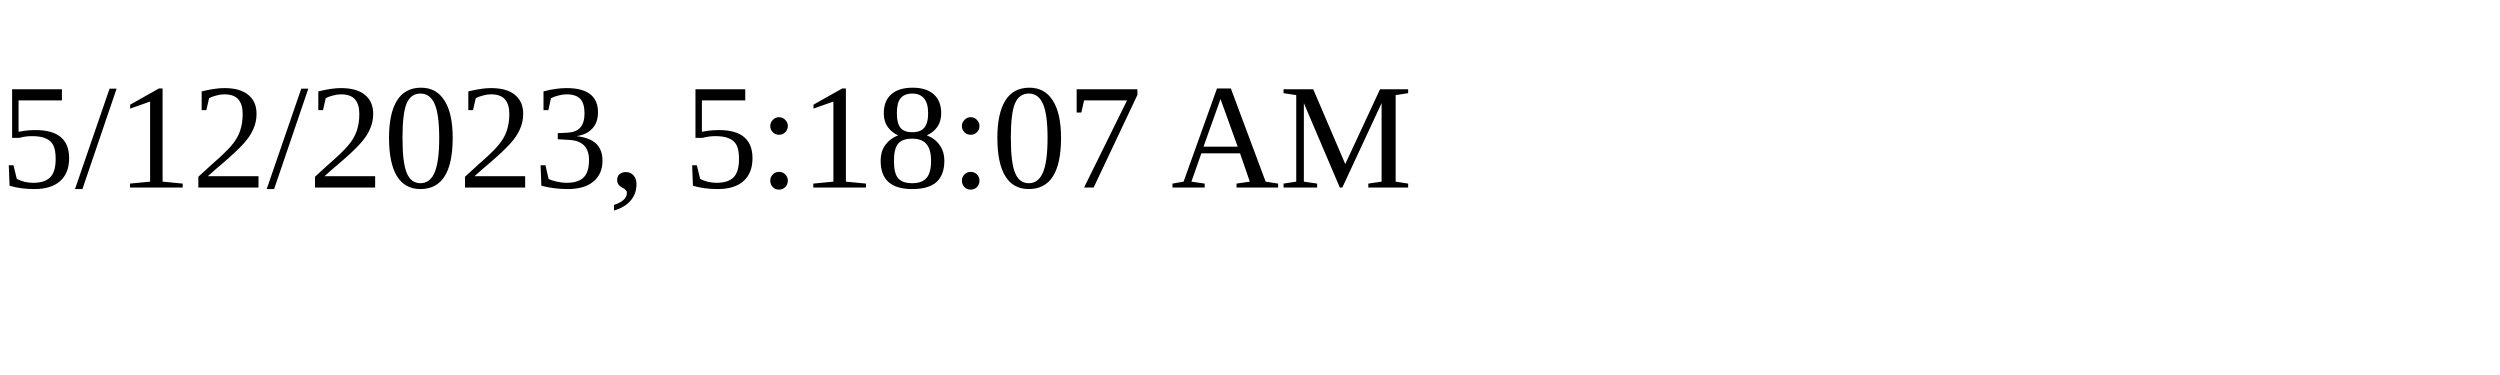
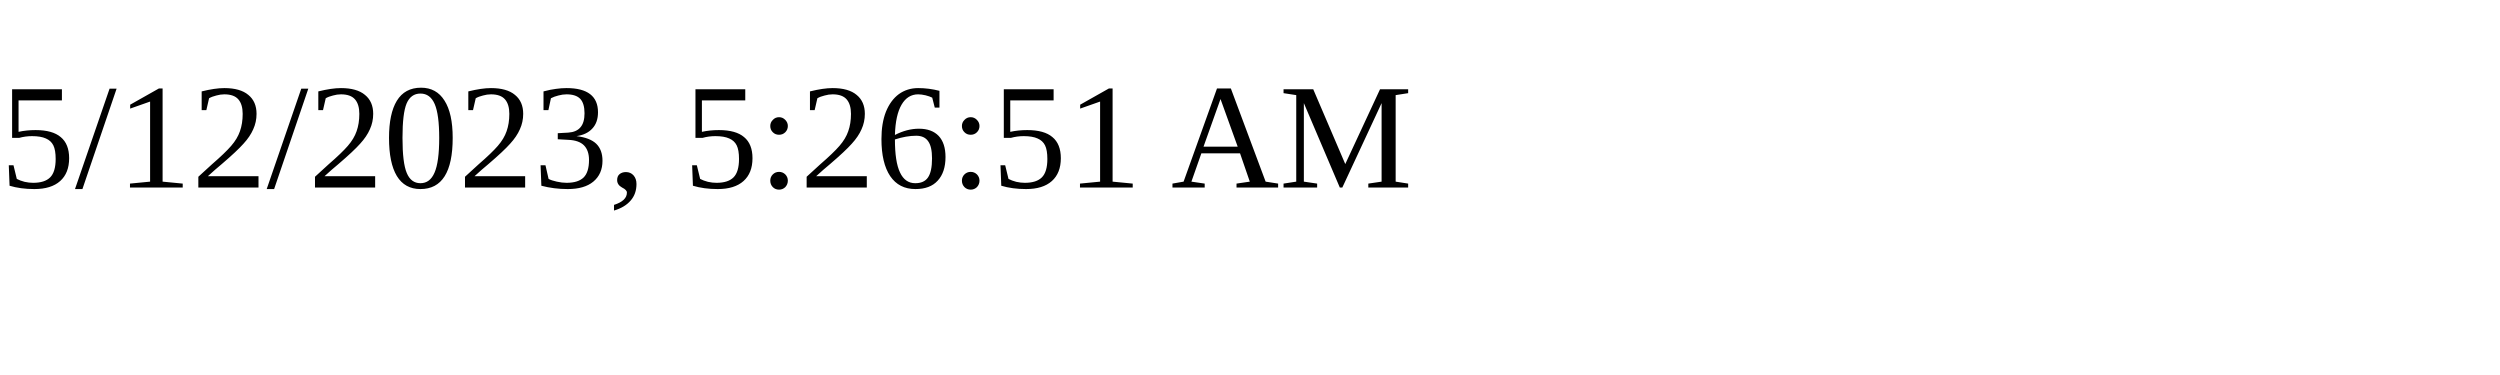
<svg xmlns="http://www.w3.org/2000/svg" height="30" width="200">
-   <text x="0" y="15">5/12/2023, 5:18:07 AM</text>
+   <text x="0" y="15">5/12/2023, 5:26:51 AM</text>
</svg>
